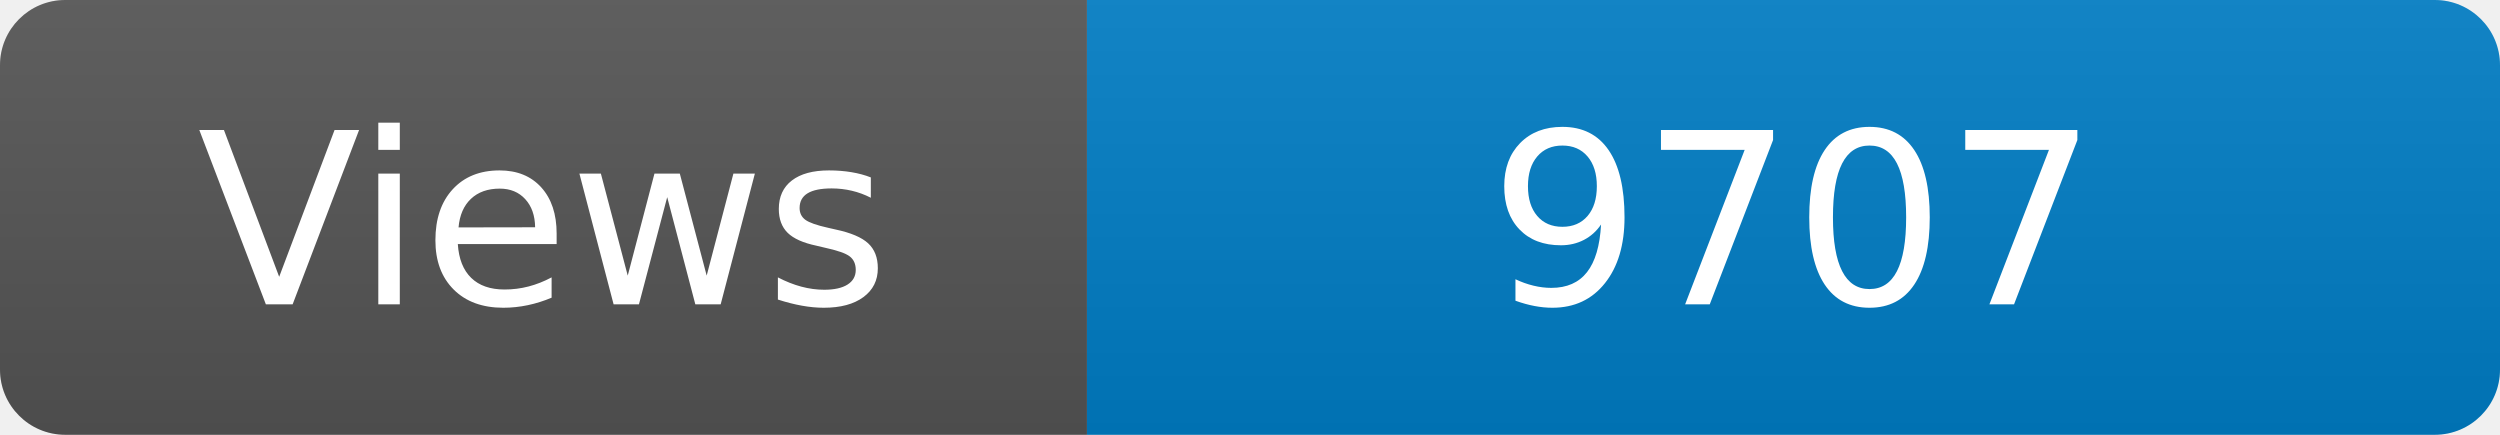
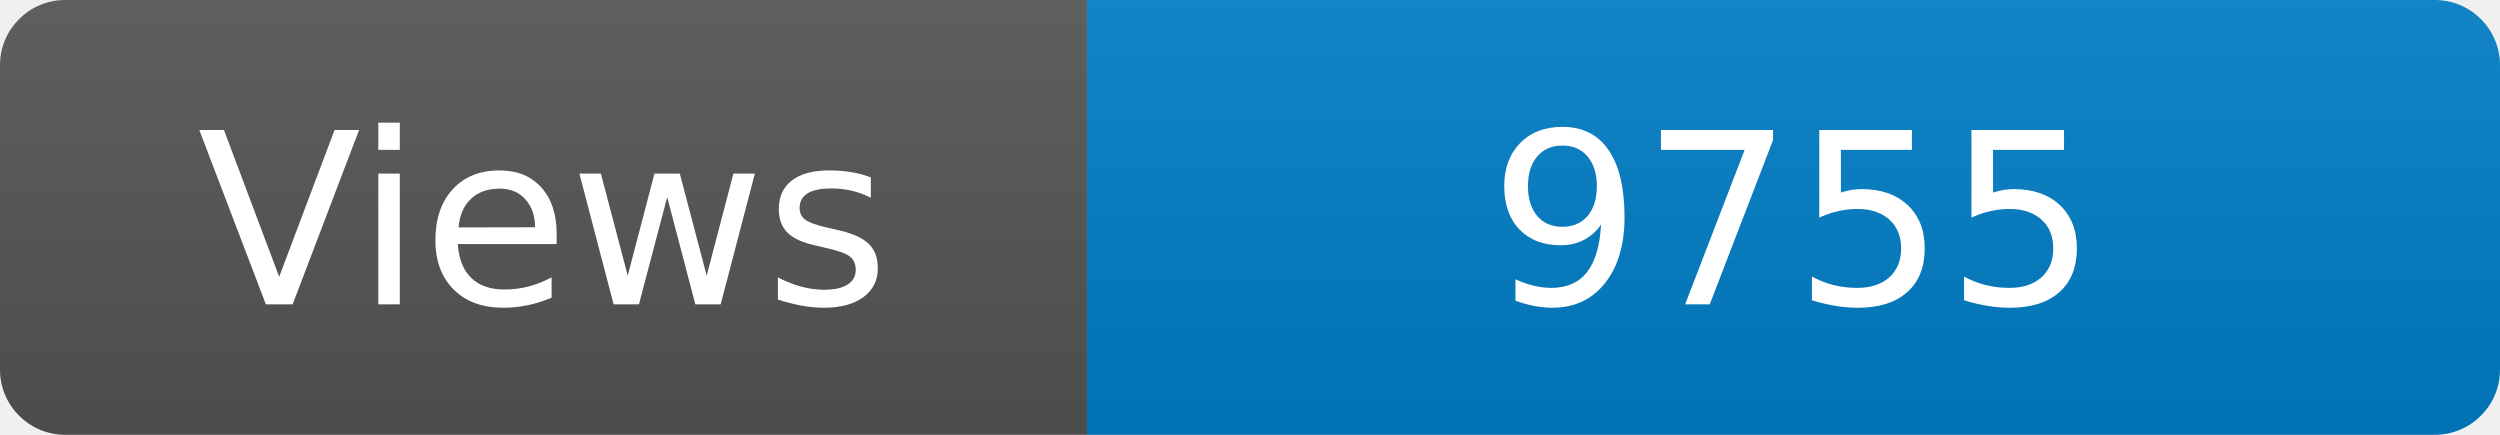
<svg xmlns="http://www.w3.org/2000/svg" width="115" height="20" role="img" aria-label="Maintained?: yes">
  <linearGradient id="s" x2="0" y2="100%">
    <stop offset="0" stop-color="#bbb" stop-opacity=".1" />
    <stop offset="1" stop-opacity=".1" />
  </linearGradient>
  <clipPath id="r">
    <rect width="115" height="20" rx="3" fill="#fff" />
  </clipPath>
  <g clip-path="url(#r)">
    <rect width="50" height="20" fill="#555" />
    <rect x="50" width="160" height="20" fill="#007ec6" />
    <rect width="115" height="20" fill="url(#s)" />
  </g>
  <g fill="#fff" text-anchor="middle" font-family="Verdana,Geneva,DejaVu Sans,sans-serif" font-size="110">
    <text x="250" y="140" transform="scale(.1)" fill="#fff">Views</text>
-     <text x="825" y="140" transform="scale(.1)" fill="#fff">9707</text>
+     <text x="825" y="140" transform="scale(.1)" fill="#fff">9755</text>
  </g>
</svg>
